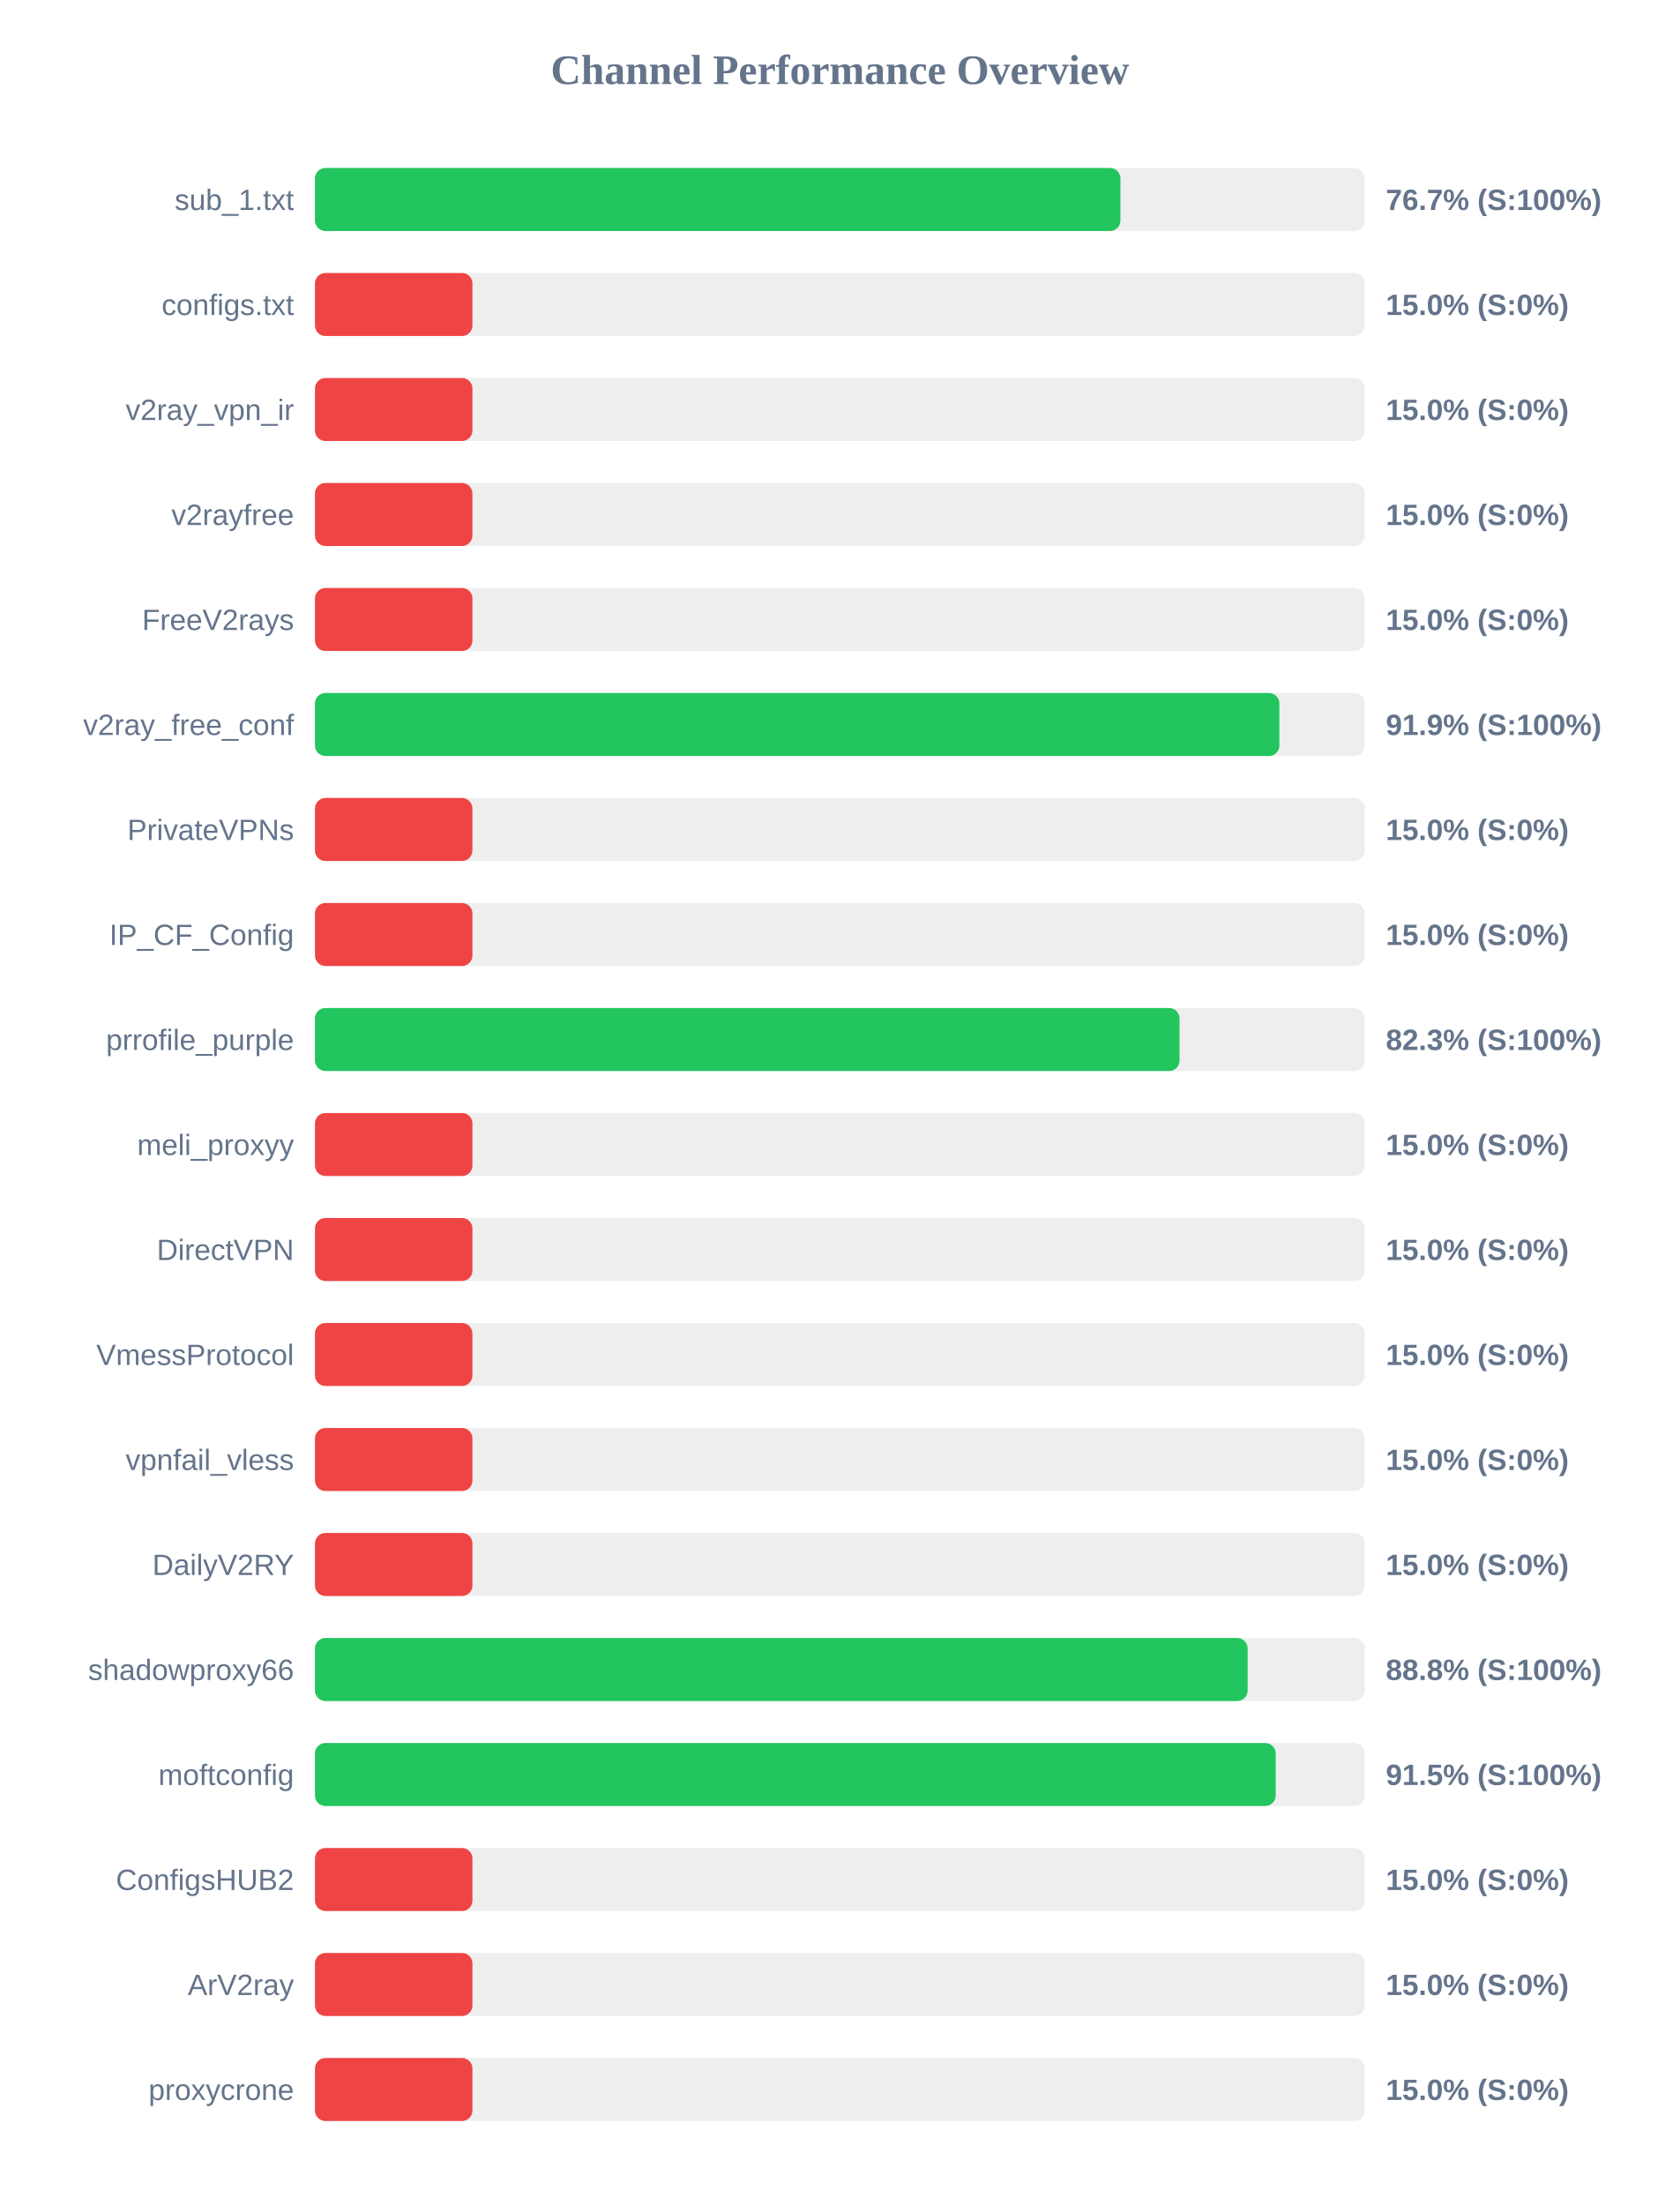
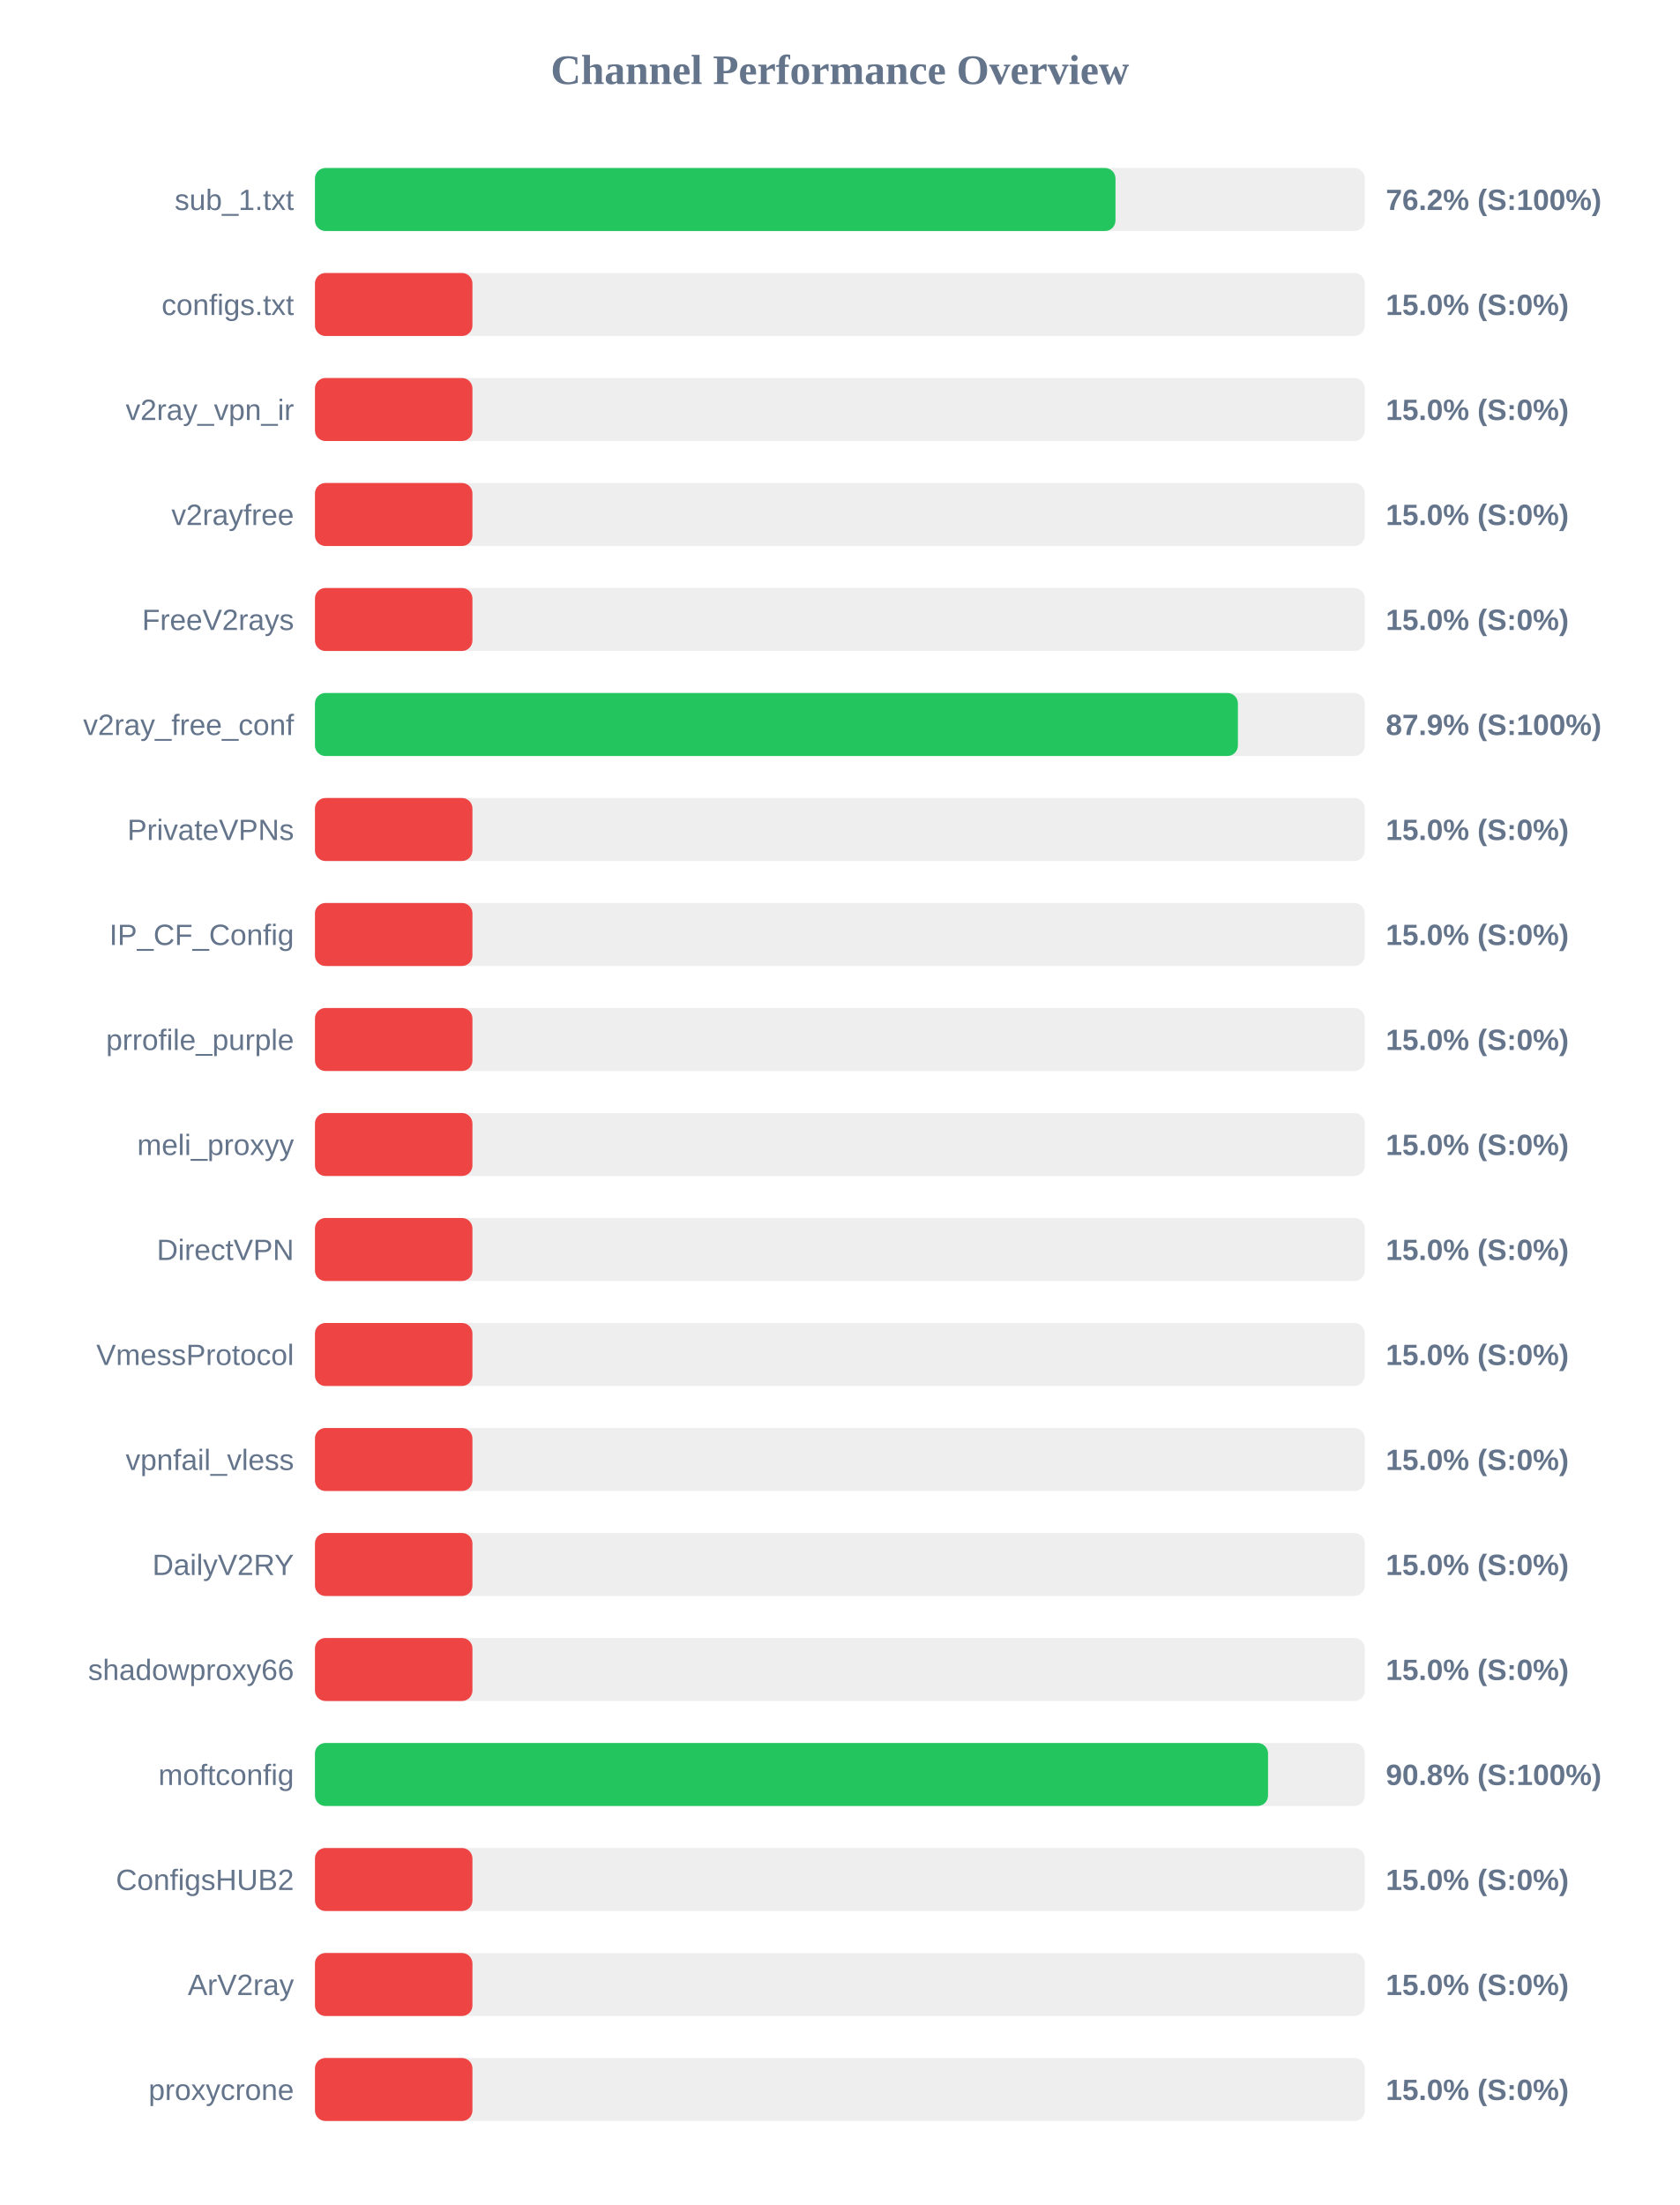
<svg xmlns="http://www.w3.org/2000/svg" width="800" height="1050" version="1.1">
  <style>
        .row { font: 14px Arial; fill: #64748b; }
        .score { font: bold 14px Arial; fill: #64748b; }
    </style>
  <text x="400" y="40" text-anchor="middle" font-size="20px" font-weight="bold" fill="#64748b">Channel Performance Overview</text>
  <rect x="150" y="80" width="500" height="30" fill="#eee" rx="5" />
-   <rect x="150" y="80" width="383.6" height="30" fill="#22c55e" rx="5" />
+   <rect x="150" y="80" width="381.25" height="30" fill="#22c55e" rx="5" />
  <text x="140" y="100" text-anchor="end" class="row">sub_1.txt</text>
-   <text x="660" y="100" text-anchor="start" class="score">76.7% (S:100%)</text>
+   <text x="660" y="100" text-anchor="start" class="score">76.2% (S:100%)</text>
  <rect x="150" y="130" width="500" height="30" fill="#eee" rx="5" />
  <rect x="150" y="130" width="75.0" height="30" fill="#ef4444" rx="5" />
  <text x="140" y="150" text-anchor="end" class="row">configs.txt</text>
  <text x="660" y="150" text-anchor="start" class="score">15.0% (S:0%)</text>
  <rect x="150" y="180" width="500" height="30" fill="#eee" rx="5" />
  <rect x="150" y="180" width="75.0" height="30" fill="#ef4444" rx="5" />
  <text x="140" y="200" text-anchor="end" class="row">v2ray_vpn_ir</text>
  <text x="660" y="200" text-anchor="start" class="score">15.0% (S:0%)</text>
  <rect x="150" y="230" width="500" height="30" fill="#eee" rx="5" />
  <rect x="150" y="230" width="75.0" height="30" fill="#ef4444" rx="5" />
  <text x="140" y="250" text-anchor="end" class="row">v2rayfree</text>
  <text x="660" y="250" text-anchor="start" class="score">15.0% (S:0%)</text>
  <rect x="150" y="280" width="500" height="30" fill="#eee" rx="5" />
  <rect x="150" y="280" width="75.0" height="30" fill="#ef4444" rx="5" />
  <text x="140" y="300" text-anchor="end" class="row">FreeV2rays</text>
  <text x="660" y="300" text-anchor="start" class="score">15.0% (S:0%)</text>
  <rect x="150" y="330" width="500" height="30" fill="#eee" rx="5" />
-   <rect x="150" y="330" width="459.3" height="30" fill="#22c55e" rx="5" />
+   <rect x="150" y="330" width="439.55" height="30" fill="#22c55e" rx="5" />
  <text x="140" y="350" text-anchor="end" class="row">v2ray_free_conf</text>
-   <text x="660" y="350" text-anchor="start" class="score">91.9% (S:100%)</text>
+   <text x="660" y="350" text-anchor="start" class="score">87.9% (S:100%)</text>
  <rect x="150" y="380" width="500" height="30" fill="#eee" rx="5" />
  <rect x="150" y="380" width="75.0" height="30" fill="#ef4444" rx="5" />
  <text x="140" y="400" text-anchor="end" class="row">PrivateVPNs</text>
  <text x="660" y="400" text-anchor="start" class="score">15.0% (S:0%)</text>
  <rect x="150" y="430" width="500" height="30" fill="#eee" rx="5" />
  <rect x="150" y="430" width="75.0" height="30" fill="#ef4444" rx="5" />
  <text x="140" y="450" text-anchor="end" class="row">IP_CF_Config</text>
  <text x="660" y="450" text-anchor="start" class="score">15.0% (S:0%)</text>
  <rect x="150" y="480" width="500" height="30" fill="#eee" rx="5" />
-   <rect x="150" y="480" width="411.75" height="30" fill="#22c55e" rx="5" />
+   <rect x="150" y="480" width="75.0" height="30" fill="#ef4444" rx="5" />
  <text x="140" y="500" text-anchor="end" class="row">prrofile_purple</text>
-   <text x="660" y="500" text-anchor="start" class="score">82.3% (S:100%)</text>
+   <text x="660" y="500" text-anchor="start" class="score">15.0% (S:0%)</text>
  <rect x="150" y="530" width="500" height="30" fill="#eee" rx="5" />
  <rect x="150" y="530" width="75.0" height="30" fill="#ef4444" rx="5" />
  <text x="140" y="550" text-anchor="end" class="row">meli_proxyy</text>
  <text x="660" y="550" text-anchor="start" class="score">15.0% (S:0%)</text>
  <rect x="150" y="580" width="500" height="30" fill="#eee" rx="5" />
  <rect x="150" y="580" width="75.0" height="30" fill="#ef4444" rx="5" />
  <text x="140" y="600" text-anchor="end" class="row">DirectVPN</text>
  <text x="660" y="600" text-anchor="start" class="score">15.0% (S:0%)</text>
  <rect x="150" y="630" width="500" height="30" fill="#eee" rx="5" />
  <rect x="150" y="630" width="75.0" height="30" fill="#ef4444" rx="5" />
  <text x="140" y="650" text-anchor="end" class="row">VmessProtocol</text>
  <text x="660" y="650" text-anchor="start" class="score">15.0% (S:0%)</text>
  <rect x="150" y="680" width="500" height="30" fill="#eee" rx="5" />
  <rect x="150" y="680" width="75.0" height="30" fill="#ef4444" rx="5" />
  <text x="140" y="700" text-anchor="end" class="row">vpnfail_vless</text>
  <text x="660" y="700" text-anchor="start" class="score">15.0% (S:0%)</text>
  <rect x="150" y="730" width="500" height="30" fill="#eee" rx="5" />
  <rect x="150" y="730" width="75.0" height="30" fill="#ef4444" rx="5" />
  <text x="140" y="750" text-anchor="end" class="row">DailyV2RY</text>
  <text x="660" y="750" text-anchor="start" class="score">15.0% (S:0%)</text>
  <rect x="150" y="780" width="500" height="30" fill="#eee" rx="5" />
-   <rect x="150" y="780" width="444.2" height="30" fill="#22c55e" rx="5" />
+   <rect x="150" y="780" width="75.0" height="30" fill="#ef4444" rx="5" />
  <text x="140" y="800" text-anchor="end" class="row">shadowproxy66</text>
-   <text x="660" y="800" text-anchor="start" class="score">88.8% (S:100%)</text>
+   <text x="660" y="800" text-anchor="start" class="score">15.0% (S:0%)</text>
  <rect x="150" y="830" width="500" height="30" fill="#eee" rx="5" />
-   <rect x="150" y="830" width="457.55" height="30" fill="#22c55e" rx="5" />
+   <rect x="150" y="830" width="453.9" height="30" fill="#22c55e" rx="5" />
  <text x="140" y="850" text-anchor="end" class="row">moftconfig</text>
-   <text x="660" y="850" text-anchor="start" class="score">91.5% (S:100%)</text>
+   <text x="660" y="850" text-anchor="start" class="score">90.8% (S:100%)</text>
  <rect x="150" y="880" width="500" height="30" fill="#eee" rx="5" />
  <rect x="150" y="880" width="75.0" height="30" fill="#ef4444" rx="5" />
  <text x="140" y="900" text-anchor="end" class="row">ConfigsHUB2</text>
  <text x="660" y="900" text-anchor="start" class="score">15.0% (S:0%)</text>
  <rect x="150" y="930" width="500" height="30" fill="#eee" rx="5" />
  <rect x="150" y="930" width="75.0" height="30" fill="#ef4444" rx="5" />
  <text x="140" y="950" text-anchor="end" class="row">ArV2ray</text>
  <text x="660" y="950" text-anchor="start" class="score">15.0% (S:0%)</text>
  <rect x="150" y="980" width="500" height="30" fill="#eee" rx="5" />
  <rect x="150" y="980" width="75.0" height="30" fill="#ef4444" rx="5" />
  <text x="140" y="1000" text-anchor="end" class="row">proxycrone</text>
  <text x="660" y="1000" text-anchor="start" class="score">15.0% (S:0%)</text>
</svg>
